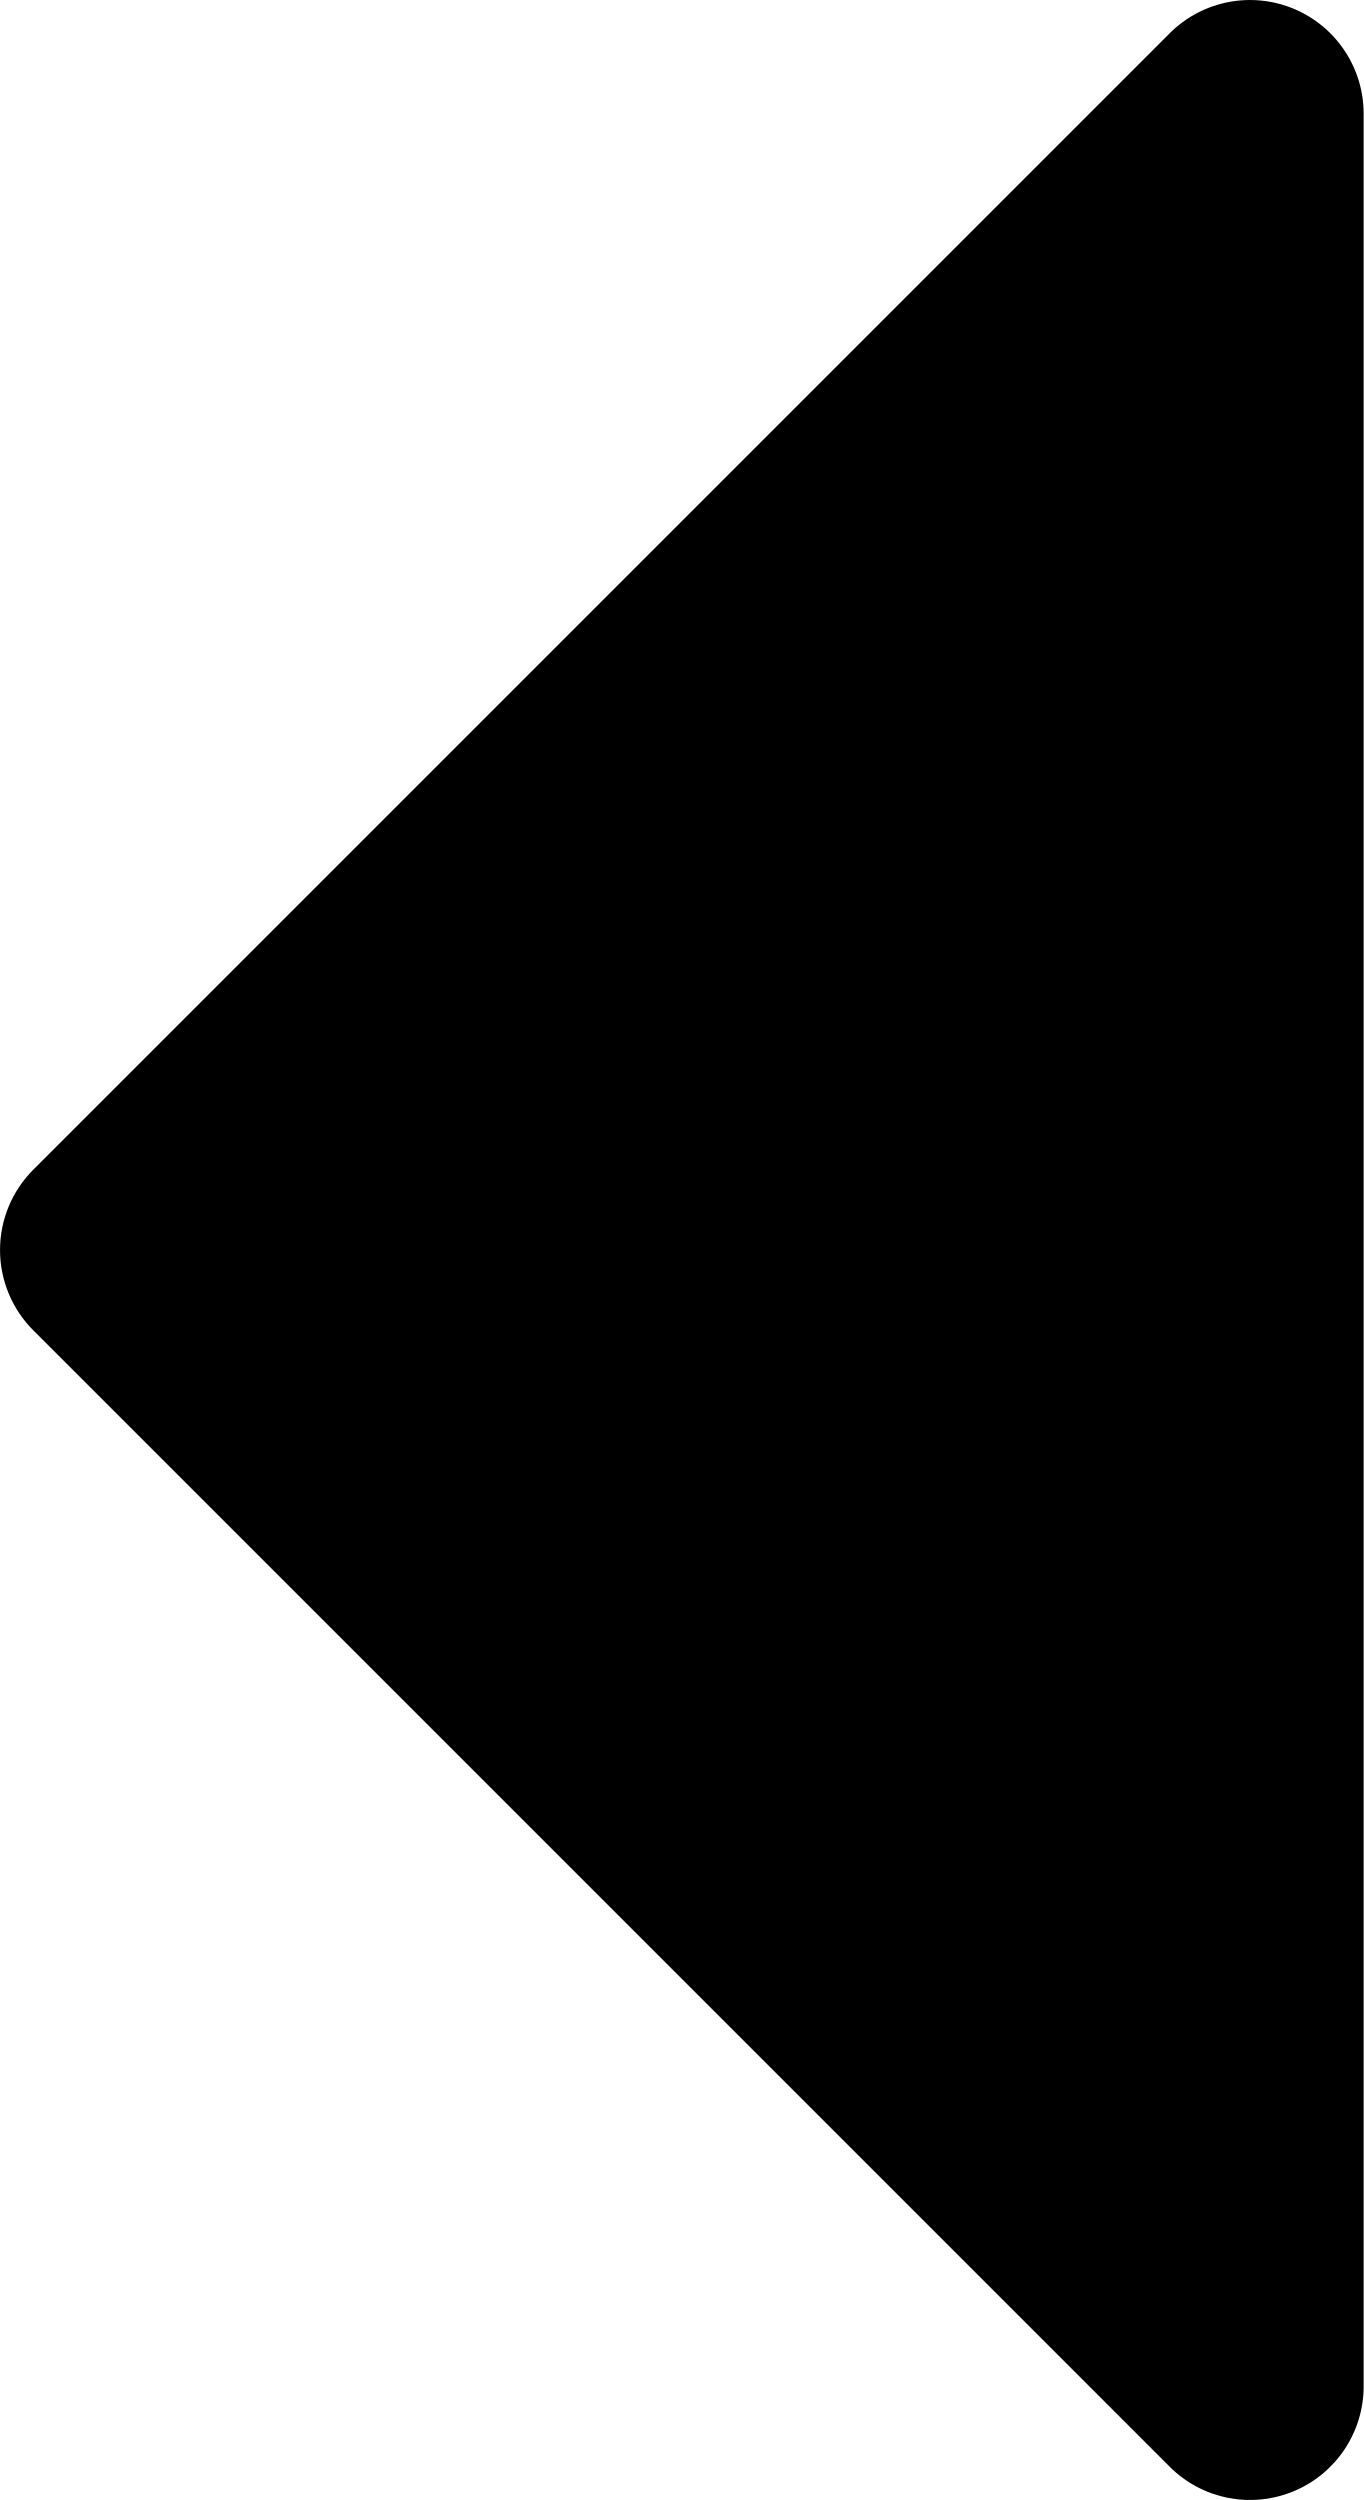
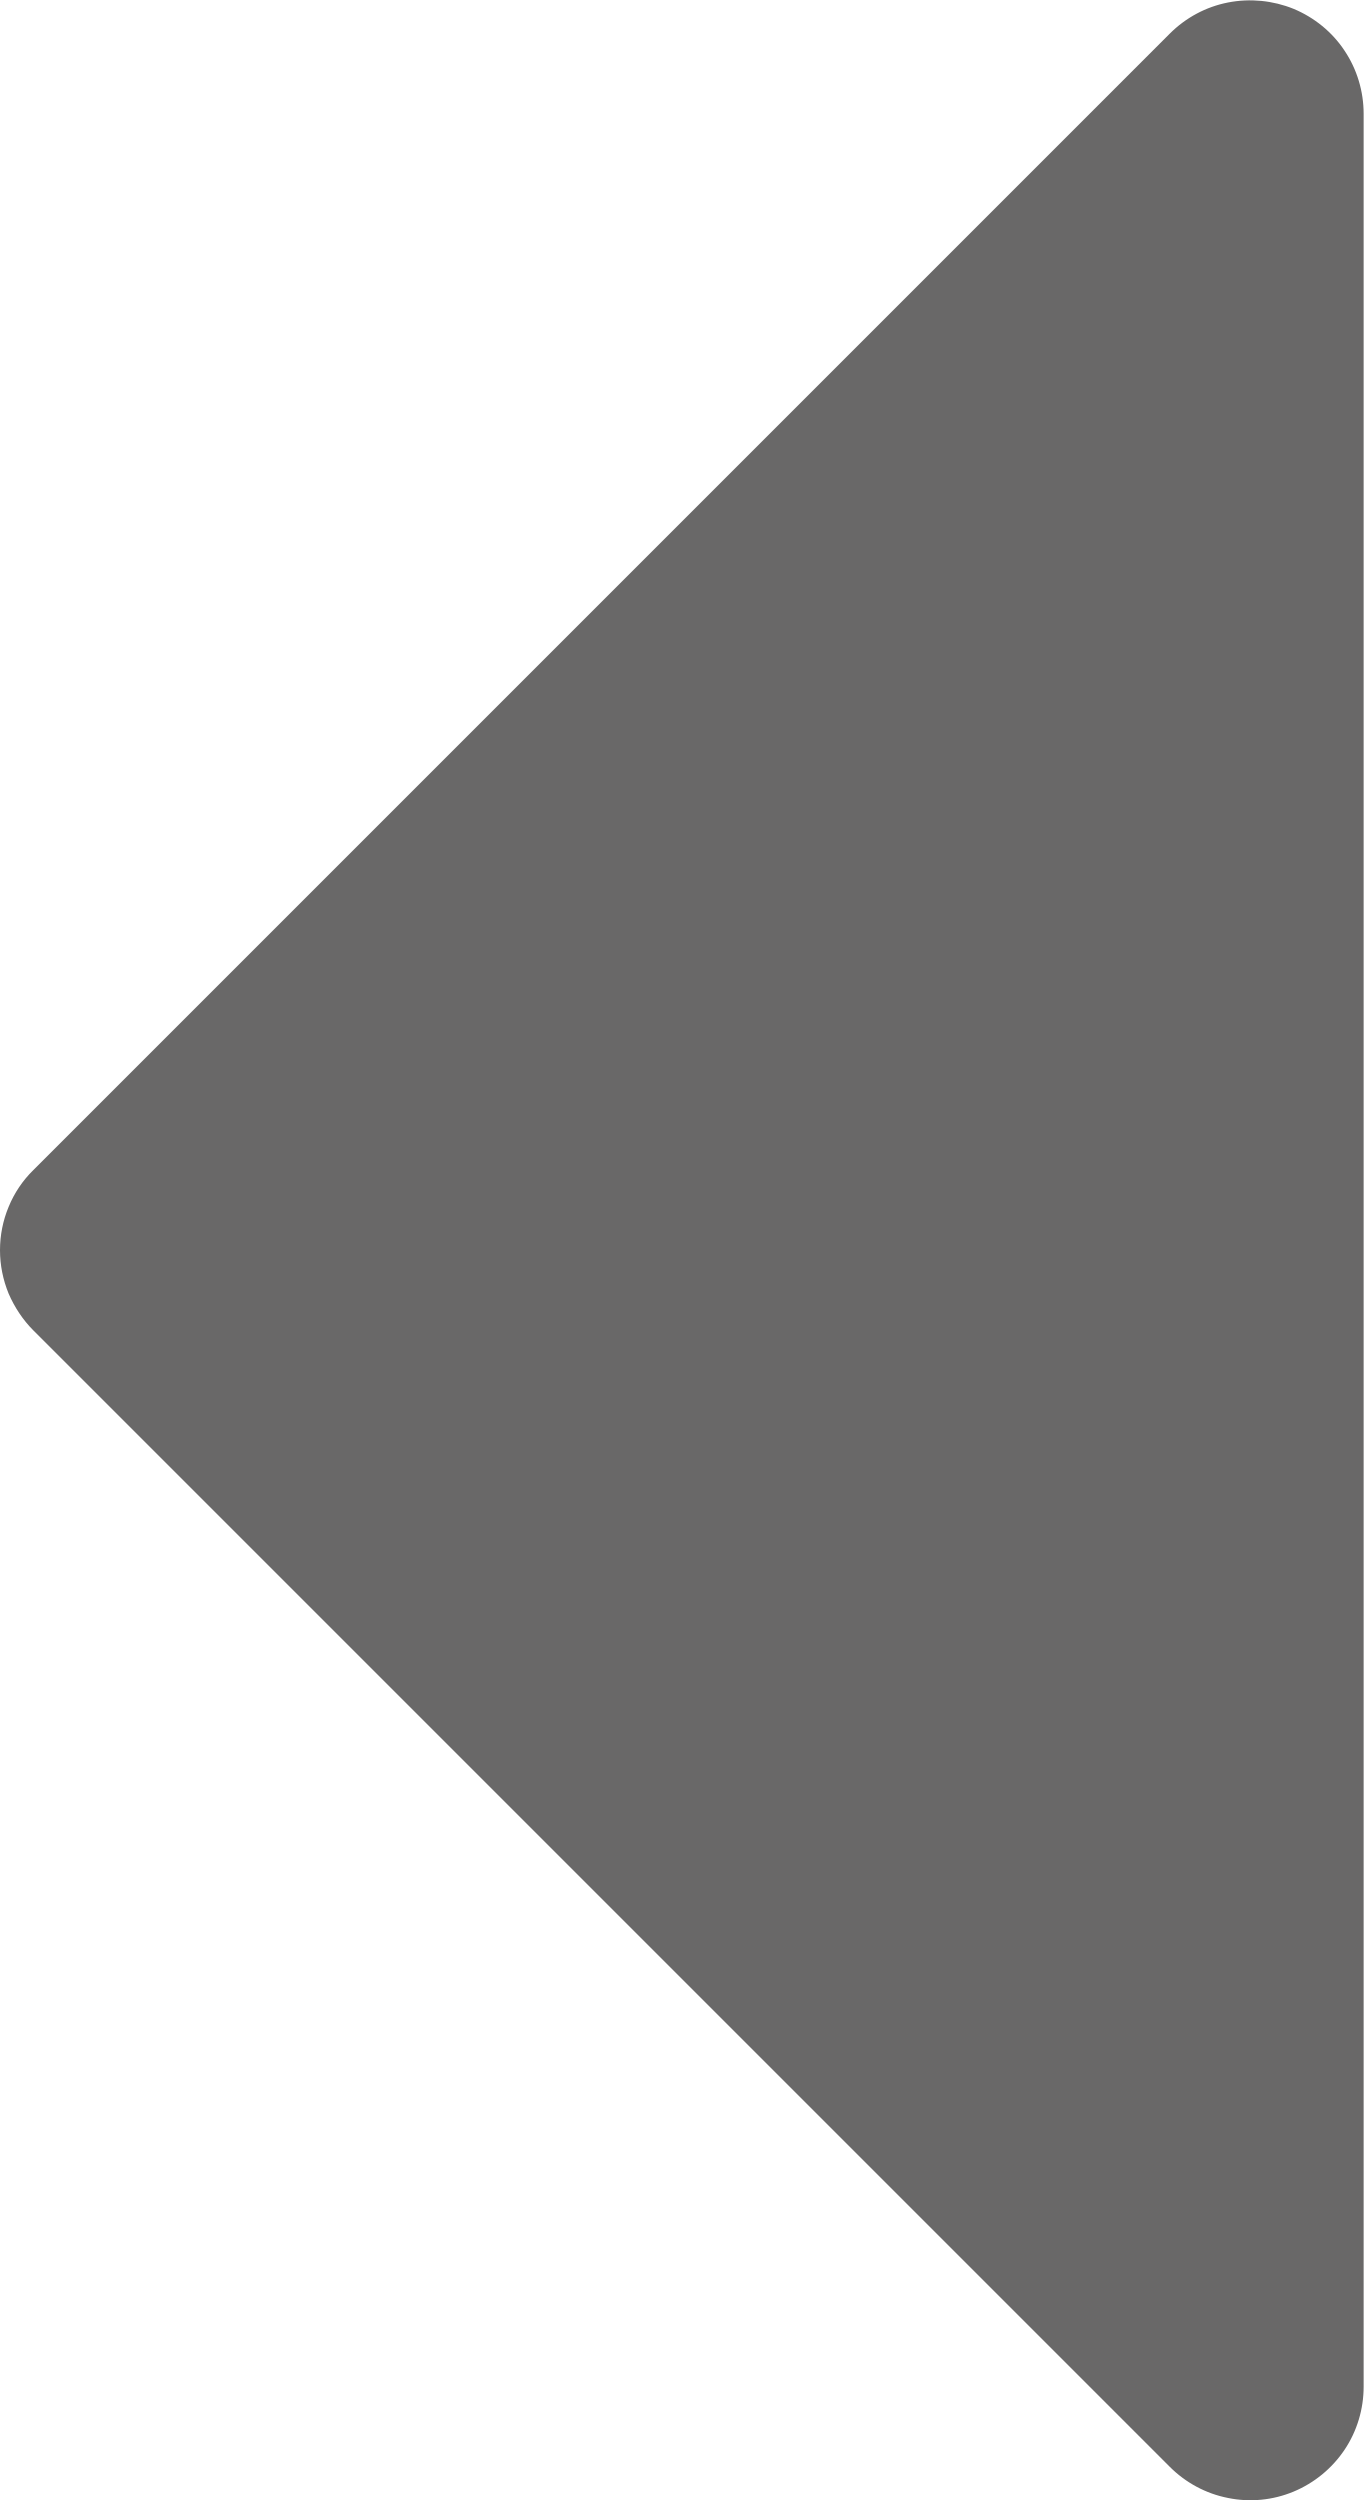
- <svg xmlns="http://www.w3.org/2000/svg" width="6" height="11" fill="none">
-   <path fill="currentColor" d="m5.147 10.854-5-5a.5.5 0 0 1 0-.708l5-5A.5.5 0 0 1 6 .5v10a.5.5 0 0 1-.853.354" />
+ <svg xmlns="http://www.w3.org/2000/svg" fill="none" height="11" viewBox="0 0 6 11" width="6">
+   <path d="m5.147 10.854-5-5c-.046-.046-.083-.102-.109-.162-.025-.061-.038-.126-.038-.191 0-.066.013-.131.038-.191.025-.061.062-.116.109-.162l5-5c.07-.07.159-.118.256-.137.097-.019.198-.009.289.028.091.038.17.102.224.184.055.082.084.179.084.278v10c0.0.099-.029.196-.084.278-.055.082-.133.146-.224.184s-.192.048-.289.028c-.097-.019-.186-.067-.256-.137z" fill="#696868" />
</svg>
